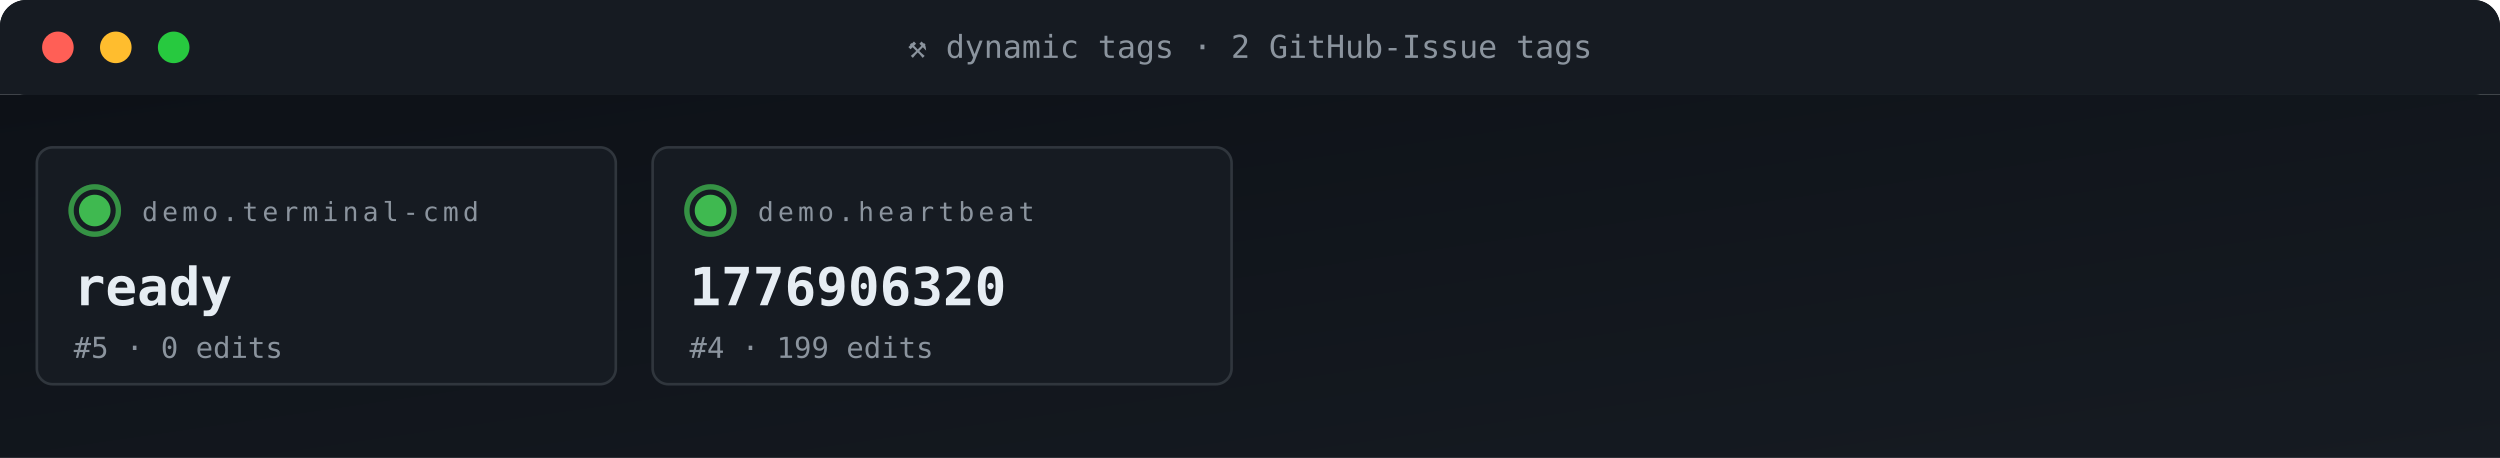
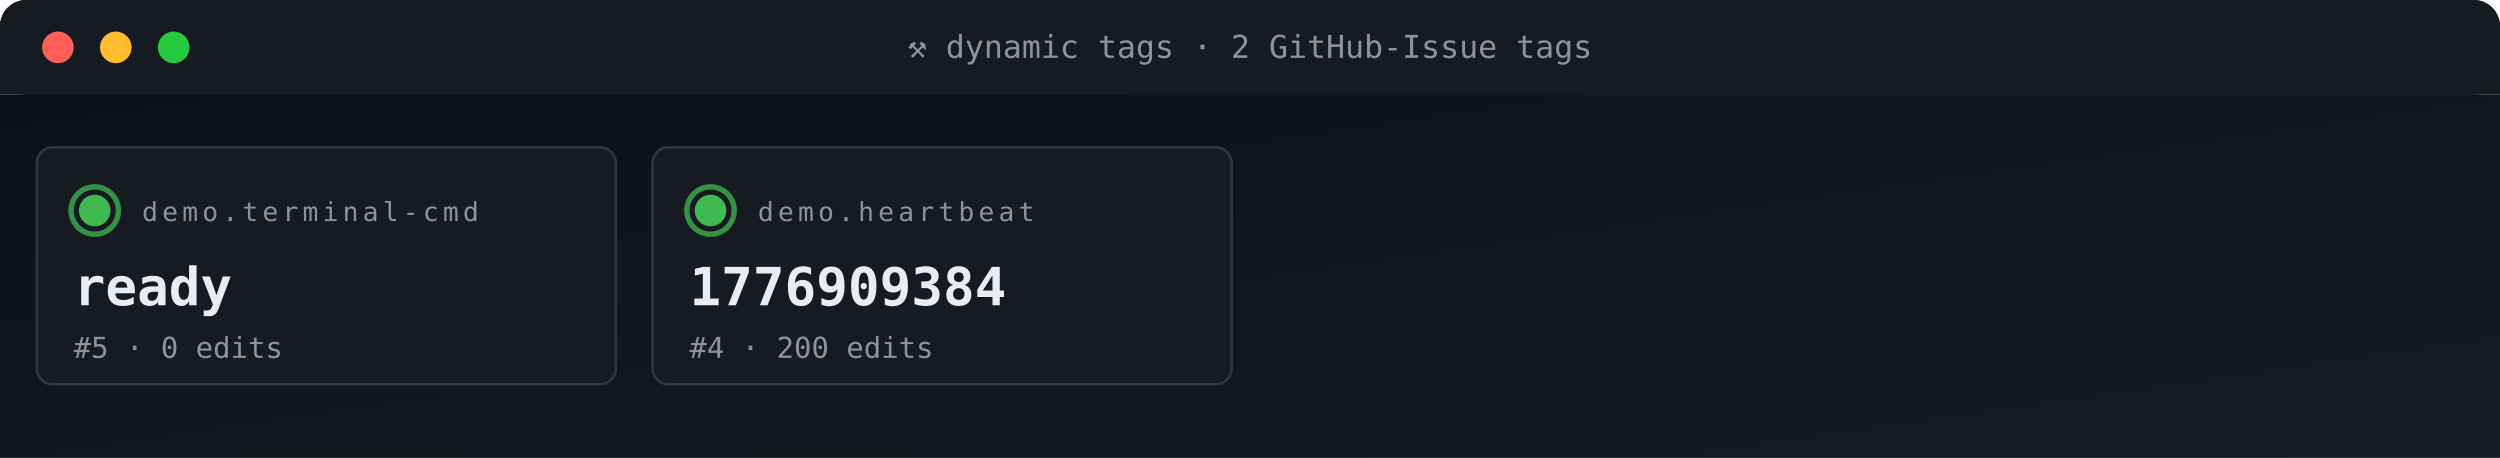
<svg xmlns="http://www.w3.org/2000/svg" viewBox="0 0 950 174" width="950" height="174" role="img" aria-label="ACG tag grid">
  <defs>
    <linearGradient id="gBg" x1="0" x2="1" y1="0" y2="1">
      <stop offset="0" stop-color="#0d1117" />
      <stop offset="1" stop-color="#161b22" />
    </linearGradient>
    <style>
      .t{font-family:'SFMono-Regular',Consolas,monospace}
      .lb{fill:#8b949e;font-size:10px;text-transform:uppercase;letter-spacing:1.6px}
      .va{fill:#e6edf3;font-size:20px;font-weight:700}
      .vs{fill:#e6edf3;font-size:14px;font-weight:600}
      .lo{fill:#79c0ff;font-size:11px}
      .sub{fill:#8b949e;font-size:11px}
      .g{fill:#3fb950} .a{fill:#e3b341} .r{fill:#f85149}
      .p{fill:#a371f7} .o{fill:#f0883e}
      .pulse{animation:plz 1.8s ease-out infinite}
      @keyframes plz{
        0%{transform:scale(1);opacity:.85}
        45%{transform:scale(1.35);opacity:.3}
        100%{transform:scale(1.8);opacity:0}
      }
      .spin{animation:sp 4s linear infinite;transform-origin:center}
      @keyframes sp{from{transform:rotate(0)}to{transform:rotate(360deg)}}
    </style>
  </defs>
  <rect width="950" height="36" rx="10" fill="url(#gBg)" />
  <rect x="0" y="0" width="950" height="36" rx="10" fill="#161b22" />
  <rect x="0" y="26" width="950" height="10" fill="#161b22" />
  <circle cx="22" cy="18" r="6" fill="#ff5f56" />
  <circle cx="44" cy="18" r="6" fill="#ffbd2e" />
  <circle cx="66" cy="18" r="6" fill="#27c93f" />
  <text x="475" y="22" text-anchor="middle" class="t" font-size="12" fill="#8b949e">⚒ dynamic tags · 2 GitHub-Issue tags</text>
  <rect y="36" width="950" height="138" fill="url(#gBg)" />
  <rect x="14" y="56" width="220" height="90" rx="6" fill="#161b22" stroke="#30363d" stroke-width="1" />
  <g style="transform-origin:36px 80px">
    <circle cx="36" cy="80" r="9" fill="none" stroke="#3fb950" stroke-width="2" opacity=".5" class="pulse" />
    <circle cx="36" cy="80" r="9" fill="none" stroke="#3fb950" stroke-width="2" opacity=".5" class="pulse" style="animation-delay:.6s" />
  </g>
  <circle cx="36" cy="80" r="6" class="g" />
  <text x="54" y="84" class="t lb">demo.terminal-cmd</text>
  <text x="28" y="116" class="t va">ready</text>
  <text x="28" y="136" class="t sub">#5 · 0 edits</text>
  <rect x="248" y="56" width="220" height="90" rx="6" fill="#161b22" stroke="#30363d" stroke-width="1" />
  <g style="transform-origin:270px 80px">
    <circle cx="270" cy="80" r="9" fill="none" stroke="#3fb950" stroke-width="2" opacity=".5" class="pulse" />
    <circle cx="270" cy="80" r="9" fill="none" stroke="#3fb950" stroke-width="2" opacity=".5" class="pulse" style="animation-delay:.6s" />
  </g>
  <circle cx="270" cy="80" r="6" class="g" />
  <text x="288" y="84" class="t lb">demo.heartbeat</text>
-   <text x="262" y="116" class="t va">1776906320</text>
-   <text x="262" y="136" class="t sub">#4 · 199 edits</text>
+   <text x="262" y="116" class="t va">1776909384</text>
+   <text x="262" y="136" class="t sub">#4 · 200 edits</text>
</svg>
